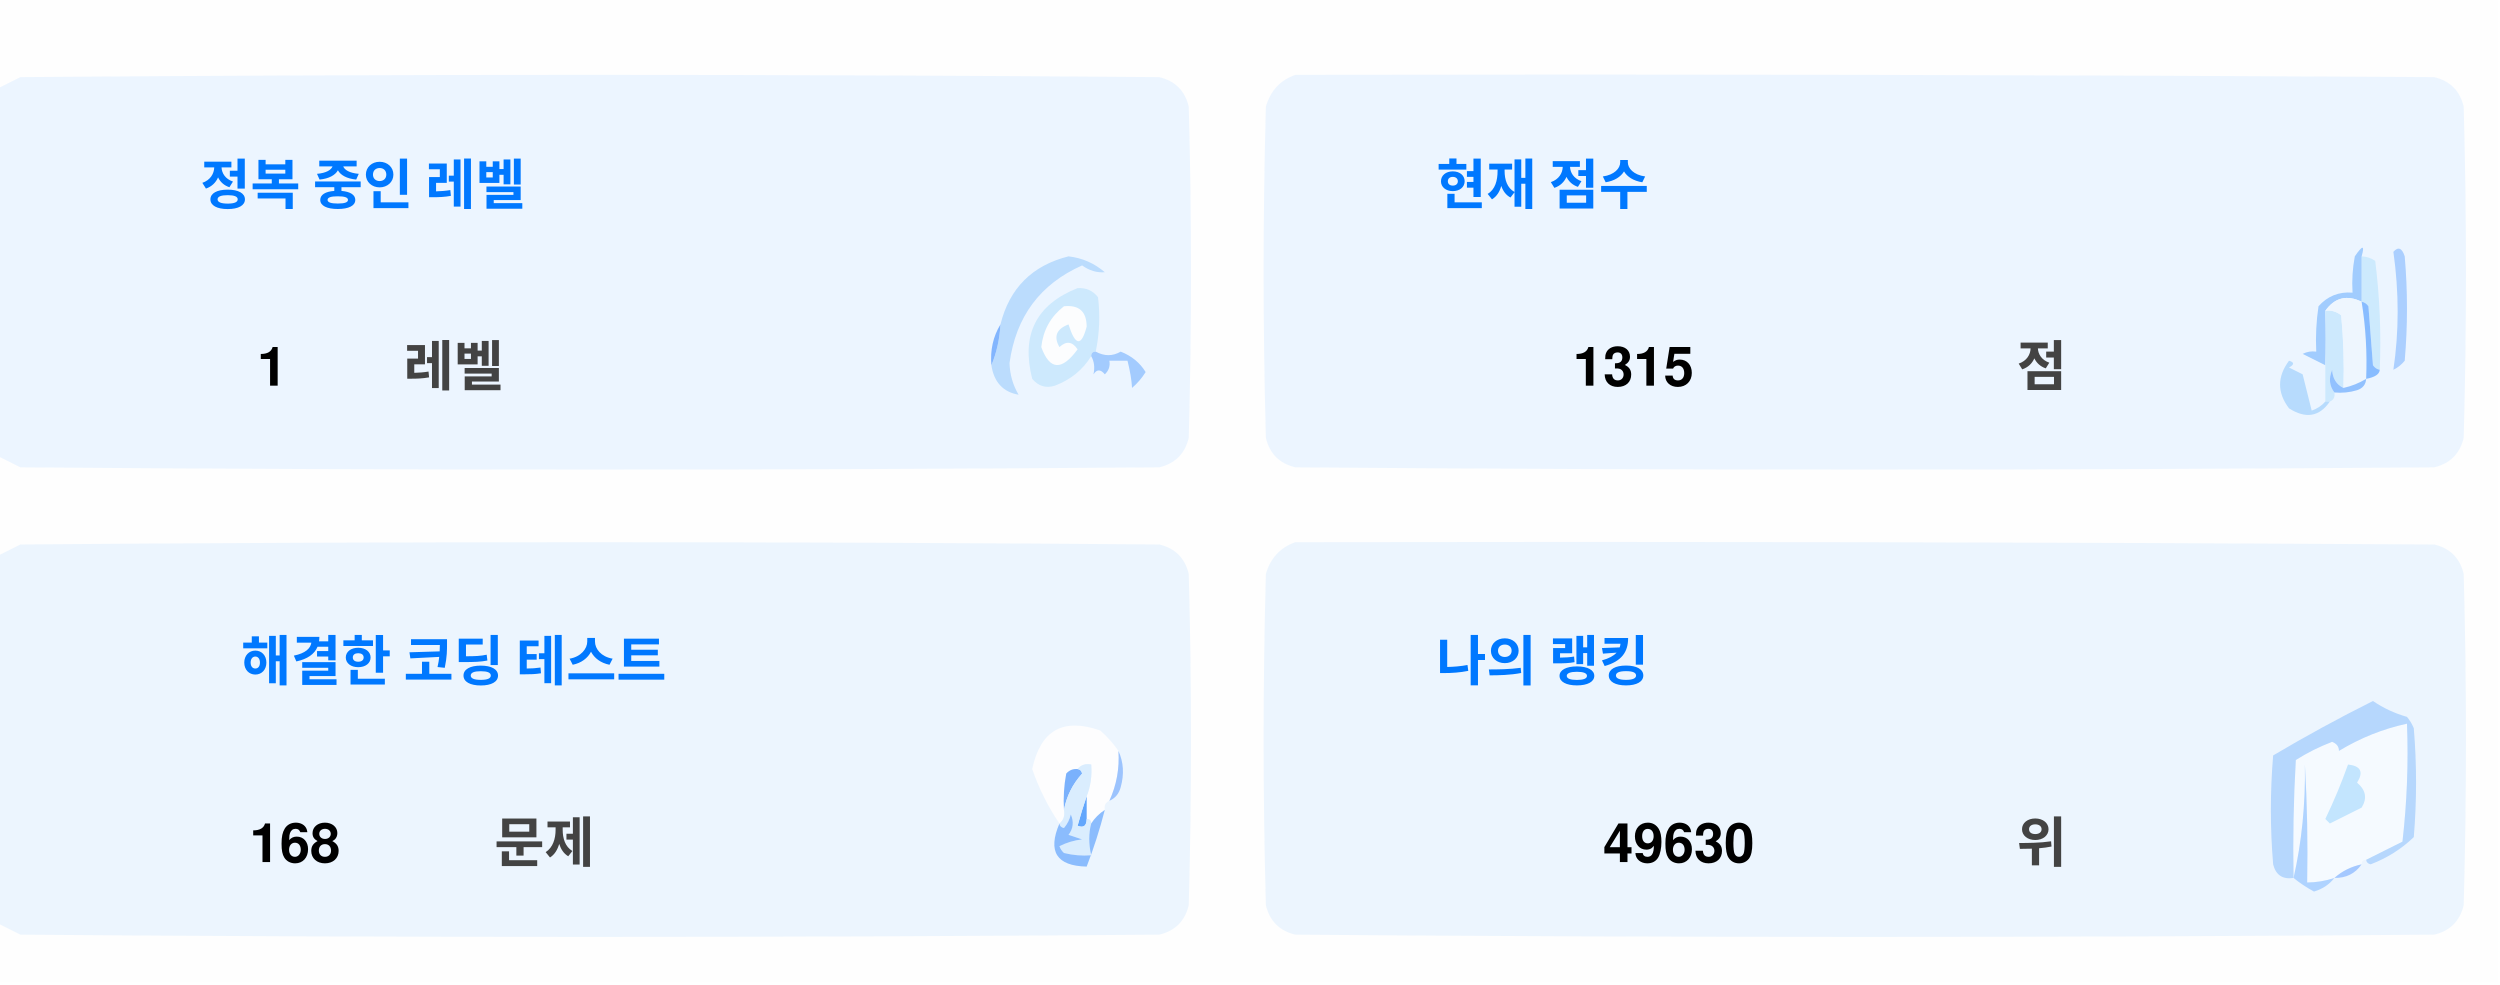
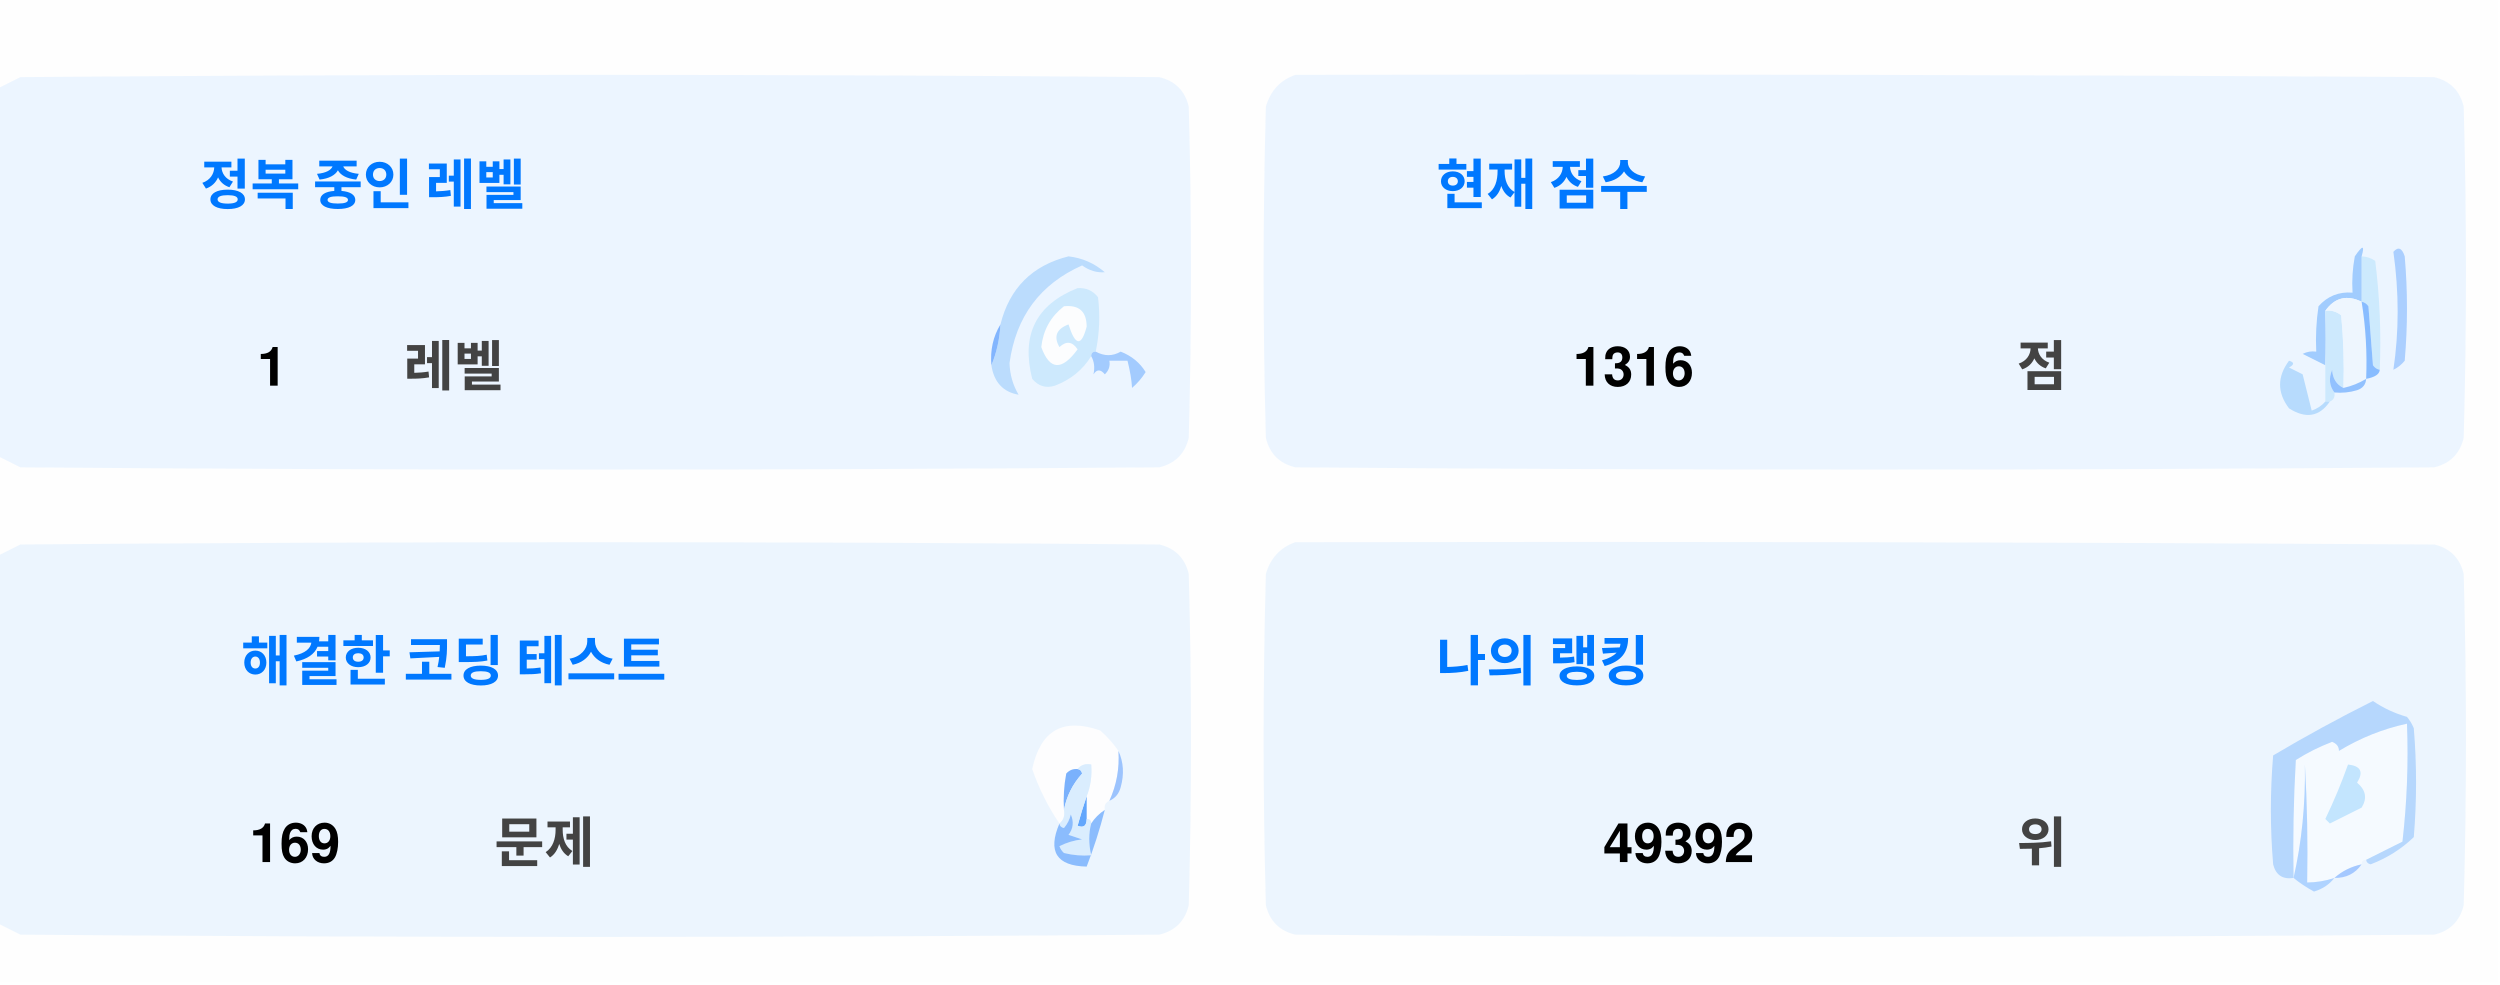
<svg xmlns="http://www.w3.org/2000/svg" version="1.1" width="551px" height="217px" style="shape-rendering:geometricPrecision; text-rendering:geometricPrecision; image-rendering:optimizeQuality; fill-rule:evenodd; clip-rule:evenodd">
  <style>.title {fill: #434343;font-size: 1rem;line-height: 1.5rem;font-weight: bold;font-family: -apple-system, BlinkMacSystemFont, Segoe UI, Helvetica, Arial, sans-serif, Apple Color Emoji, Segoe UI Emoji;}.desc {fill: #434343;font-size: 2.5rem;font-weight: bold;line-height: 1.5rem;font-family: -apple-system, BlinkMacSystemFont, Segoe UI, Helvetica, Arial, sans-serif, Apple Color Emoji, Segoe UI Emoji;}.desc-2 {fill: #434343;font-size: 1rem;font-weight: bold;line-height: 1.5rem;font-family: -apple-system, BlinkMacSystemFont, Segoe UI, Helvetica, Arial, sans-serif, Apple Color Emoji, Segoe UI Emoji;}.text, .desc {animation: twinkling 4s ease-in-out infinite;}@keyframes twinkling {40% { opacity: 1; }50% { opacity: 0.5; }60% { opacity: 1; }70% { opacity: 0.5; }80% { opacity: 1; }}</style>
  <g>
    <path style="opacity:1" fill="#fefefe" d="M -0.5,-0.5 C 183.167,-0.5 366.833,-0.5 550.5,-0.5C 550.5,71.833 550.5,144.167 550.5,216.5C 366.833,216.5 183.167,216.5 -0.5,216.5C -0.5,212.167 -0.5,207.833 -0.5,203.5C 1.14,204.32 2.807,205.153 4.5,206C 88.167,206.667 171.833,206.667 255.5,206C 259,205.167 261.167,203 262,199.5C 262.667,175.167 262.667,150.833 262,126.5C 261.167,123 259,120.833 255.5,120C 171.833,119.333 88.167,119.333 4.5,120C 2.807,120.847 1.14,121.68 -0.5,122.5C -0.5,115.167 -0.5,107.833 -0.5,100.5C 1.14,101.32 2.807,102.153 4.5,103C 88.167,103.667 171.833,103.667 255.5,103C 259,102.167 261.167,100 262,96.5C 262.667,72.167 262.667,47.833 262,23.5C 261.167,20 259,17.833 255.5,17C 171.833,16.333 88.167,16.333 4.5,17C 2.807,17.847 1.14,18.68 -0.5,19.5C -0.5,12.833 -0.5,6.167 -0.5,-0.5 Z" />
  </g>
  <g>
    <path style="opacity:1" fill="#ecf5ff" d="M -0.5,100.5 C -0.5,73.5 -0.5,46.5 -0.5,19.5C 1.14,18.68 2.807,17.847 4.5,17C 88.167,16.333 171.833,16.333 255.5,17C 259,17.833 261.167,20 262,23.5C 262.667,47.833 262.667,72.167 262,96.5C 261.167,100 259,102.167 255.5,103C 171.833,103.667 88.167,103.667 4.5,103C 2.807,102.153 1.14,101.32 -0.5,100.5 Z" />
  </g>
  <g>
    <path style="opacity:1" fill="#ecf5ff" d="M 285.5,16.5 C 369.167,16.333 452.834,16.5 536.5,17C 540,17.833 542.167,20 543,23.5C 543.667,47.833 543.667,72.167 543,96.5C 542.167,100 540,102.167 536.5,103C 452.833,103.667 369.167,103.667 285.5,103C 282,102.167 279.833,100 279,96.5C 278.333,72.167 278.333,47.833 279,23.5C 280.018,19.985 282.185,17.652 285.5,16.5 Z" />
  </g>
  <g>
    <path style="opacity:1" fill="#cdeafd" d="M 520.5,56.5 C 521.583,56.539 522.583,56.873 523.5,57.5C 524.498,65.472 524.831,73.472 524.5,81.5C 523.883,81.389 523.383,81.056 523,80.5C 522.667,76.167 522.333,71.833 522,67.5C 521.617,66.944 521.117,66.611 520.5,66.5C 520.5,63.167 520.5,59.833 520.5,56.5 Z" />
  </g>
  <g>
    <path style="opacity:1" fill="#abcfff" d="M 527.5,55.5 C 528.566,54.308 529.399,54.641 530,56.5C 530.667,64.167 530.667,71.833 530,79.5C 529.311,80.357 528.478,81.023 527.5,81.5C 528.758,73.08 528.758,64.414 527.5,55.5 Z" />
  </g>
  <g>
    <path style="opacity:1" fill="#bbdcfd" d="M 218.5,80.5 C 219.657,77.727 220.324,74.727 220.5,71.5C 222.49,63.51 227.49,58.51 235.5,56.5C 238.528,56.847 241.194,58.014 243.5,60C 241.744,60.141 240.078,59.641 238.5,58.5C 229.247,62.607 223.914,69.773 222.5,80C 222.565,82.526 223.232,84.859 224.5,87C 221.07,86.397 219.07,84.231 218.5,80.5 Z" />
  </g>
  <g>
    <path style="opacity:1" fill="#cde9fd" d="M 241.5,77.5 C 240.833,77.5 240.5,77.833 240.5,78.5C 238.628,81.529 235.961,83.695 232.5,85C 230.536,85.624 228.869,85.124 227.5,83.5C 225.021,73.791 228.354,67.124 237.5,63.5C 239.374,63.39 240.874,64.056 242,65.5C 242.497,69.524 242.331,73.524 241.5,77.5 Z" />
  </g>
  <g>
    <path style="opacity:1" fill="#fcfdfe" d="M 234.5,67.5 C 237.826,67.162 239.493,68.662 239.5,72C 238.334,76.434 237,76.267 235.5,71.5C 232.832,72.515 232.166,74.182 233.5,76.5C 235.017,75.089 236.351,75.256 237.5,77C 234.006,81.771 231.34,81.605 229.5,76.5C 229.904,72.771 231.571,69.771 234.5,67.5 Z" />
  </g>
  <g>
    <path style="opacity:1" fill="#a1ccfe" d="M 520.5,56.5 C 520.5,59.833 520.5,63.167 520.5,66.5C 517.238,64.922 514.572,65.589 512.5,68.5C 512.617,72.81 512.617,76.81 512.5,80.5C 510.86,79.68 509.193,78.847 507.5,78C 508.448,77.517 509.448,77.35 510.5,77.5C 510.335,74.15 510.502,70.817 511,67.5C 512.995,65.253 515.495,64.253 518.5,64.5C 518.336,61.813 518.503,59.146 519,56.5C 520.731,53.969 521.231,53.969 520.5,56.5 Z" />
  </g>
  <g>
    <path style="opacity:1" fill="#cde9fd" d="M 512.5,68.5 C 513.822,68.33 514.989,68.663 516,69.5C 516.499,74.823 516.666,80.156 516.5,85.5C 514.955,84.77 514.122,83.437 514,81.5C 513.22,83.387 513.387,85.054 514.5,86.5C 514.672,87.492 514.338,88.158 513.5,88.5C 513.167,88.5 512.833,88.5 512.5,88.5C 512.5,85.833 512.5,83.167 512.5,80.5C 512.617,76.81 512.617,72.81 512.5,68.5 Z" />
  </g>
  <g>
    <path style="opacity:1" fill="#eef6fe" d="M 520.5,66.5 C 521.407,72.106 521.74,77.773 521.5,83.5C 519.95,84.441 518.284,85.108 516.5,85.5C 516.666,80.156 516.499,74.823 516,69.5C 514.989,68.663 513.822,68.33 512.5,68.5C 514.572,65.589 517.238,64.922 520.5,66.5 Z" />
  </g>
  <g>
    <path style="opacity:1" fill="#88bcff" d="M 520.5,66.5 C 521.117,66.611 521.617,66.944 522,67.5C 522.333,71.833 522.667,76.167 523,80.5C 523.383,81.056 523.883,81.389 524.5,81.5C 524.445,82.469 523.445,83.136 521.5,83.5C 521.74,77.773 521.407,72.106 520.5,66.5 Z" />
  </g>
  <g>
    <path style="opacity:1" fill="#82b5fe" d="M 220.5,71.5 C 220.324,74.727 219.657,77.727 218.5,80.5C 218.215,77.171 218.882,74.171 220.5,71.5 Z" />
  </g>
  <g>
    <path style="opacity:1" fill="#a3cbfe" d="M 240.5,78.5 C 240.5,77.833 240.833,77.5 241.5,77.5C 243.391,78.536 245.224,78.536 247,77.5C 249.391,78.429 251.225,79.929 252.5,82C 251.681,83.319 250.681,84.486 249.5,85.5C 249.409,83.777 249.075,81.777 248.5,79.5C 247.167,79.5 245.833,79.5 244.5,79.5C 244.719,80.675 244.386,81.675 243.5,82.5C 242.575,81.359 241.741,81.359 241,82.5C 241.331,80.981 241.164,79.648 240.5,78.5 Z" />
  </g>
  <g>
    <path style="opacity:1" fill="#b7dbfd" d="M 512.5,88.5 C 512.833,88.5 513.167,88.5 513.5,88.5C 511.199,91.857 508.199,92.357 504.5,90C 501.872,86.535 501.872,83.035 504.5,79.5C 505.696,79.846 505.696,80.346 504.5,81C 505.5,81.5 506.5,82 507.5,82.5C 508.167,85.167 508.833,87.833 509.5,90.5C 510.739,90.058 511.739,89.391 512.5,88.5 Z" />
  </g>
  <g>
    <path style="opacity:1" fill="#92c1fe" d="M 516.5,85.5 C 518.284,85.108 519.95,84.441 521.5,83.5C 521.423,84.75 520.756,85.583 519.5,86C 517.866,86.493 516.199,86.66 514.5,86.5C 513.387,85.054 513.22,83.387 514,81.5C 514.122,83.437 514.955,84.77 516.5,85.5 Z" />
  </g>
  <g>
    <path style="opacity:1" fill="#ecf5fe" d="M -0.5,203.5 C -0.5,176.5 -0.5,149.5 -0.5,122.5C 1.14,121.68 2.807,120.847 4.5,120C 88.167,119.333 171.833,119.333 255.5,120C 259,120.833 261.167,123 262,126.5C 262.667,150.833 262.667,175.167 262,199.5C 261.167,203 259,205.167 255.5,206C 171.833,206.667 88.167,206.667 4.5,206C 2.807,205.153 1.14,204.32 -0.5,203.5 Z" />
  </g>
  <g>
    <path style="opacity:1" fill="#ecf5fe" d="M 285.5,119.5 C 369.167,119.333 452.834,119.5 536.5,120C 540,120.833 542.167,123 543,126.5C 543.667,150.833 543.667,175.167 543,199.5C 542.167,203 540,205.167 536.5,206C 452.833,206.667 369.167,206.667 285.5,206C 282,205.167 279.833,203 279,199.5C 278.333,175.167 278.333,150.833 279,126.5C 280.018,122.985 282.185,120.652 285.5,119.5 Z" />
  </g>
  <g>
    <path style="opacity:1" fill="#fdfdfe" d="M 246.5,165.5 C 246.758,169.367 246.092,173.034 244.5,176.5C 243.662,176.842 243.328,177.508 243.5,178.5C 242.272,179.306 241.272,180.306 240.5,181.5C 240.5,180.833 240.167,180.5 239.5,180.5C 239.5,178.833 239.5,177.167 239.5,175.5C 240.369,173.283 240.702,170.95 240.5,168.5C 239.209,168.263 238.209,168.596 237.5,169.5C 236.504,169.414 235.671,169.748 235,170.5C 234.503,173.146 234.336,175.813 234.5,178.5C 234.737,179.791 234.404,180.791 233.5,181.5C 230.986,177.806 228.986,173.806 227.5,169.5C 229.309,160.957 234.309,158.124 242.5,161C 244.07,162.397 245.404,163.897 246.5,165.5 Z" />
  </g>
  <g>
    <path style="opacity:1" fill="#f5faff" d="M 521.5,189.5 C 520.833,189.5 520.5,189.833 520.5,190.5C 518.181,190.992 516.181,191.992 514.5,193.5C 512.565,194.15 510.565,194.483 508.5,194.5C 508.666,185.827 508.5,177.16 508,168.5C 508.141,177.227 507.308,185.56 505.5,193.5C 505.334,184.827 505.5,176.16 506,167.5C 508.527,165.903 511.194,164.57 514,163.5C 515.011,163.892 515.511,164.559 515.5,165.5C 520.21,162.641 525.21,160.641 530.5,159.5C 530.831,168.192 530.498,176.859 529.5,185.5C 526.807,186.847 524.14,188.18 521.5,189.5 Z" />
  </g>
  <g>
    <path style="opacity:1" fill="#b6d7fd" d="M 521.5,189.5 C 524.14,188.18 526.807,186.847 529.5,185.5C 530.498,176.859 530.831,168.192 530.5,159.5C 525.21,160.641 520.21,162.641 515.5,165.5C 515.511,164.559 515.011,163.892 514,163.5C 511.194,164.57 508.527,165.903 506,167.5C 505.5,176.16 505.334,184.827 505.5,193.5C 503.089,193.863 501.589,192.863 501,190.5C 500.333,182.5 500.333,174.5 501,166.5C 508.173,162.246 515.507,158.246 523,154.5C 525.304,156.068 527.804,157.235 530.5,158C 531.126,158.75 531.626,159.584 532,160.5C 532.667,168.5 532.667,176.5 532,184.5C 529.292,187.111 526.125,189.111 522.5,190.5C 521.893,190.376 521.56,190.043 521.5,189.5 Z" />
  </g>
  <g>
    <path style="opacity:1" fill="#c3e5fe" d="M 517.5,168.5 C 520.317,168.801 520.984,170.134 519.5,172.5C 521.439,174.122 521.772,175.956 520.5,178C 518.167,179.167 515.833,180.333 513.5,181.5C 513.167,181.167 512.833,180.833 512.5,180.5C 514.414,176.515 516.081,172.515 517.5,168.5 Z" />
  </g>
  <g>
    <path style="opacity:1" fill="#7ab1fc" d="M 237.5,169.5 C 238.043,169.56 238.376,169.893 238.5,170.5C 236.395,172.836 235.062,175.503 234.5,178.5C 234.336,175.813 234.503,173.146 235,170.5C 235.671,169.748 236.504,169.414 237.5,169.5 Z" />
  </g>
  <g>
    <path style="opacity:1" fill="#afd3ff" d="M 514.5,193.5 C 513.378,194.947 511.878,195.947 510,196.5C 508.348,195.601 506.848,194.601 505.5,193.5C 507.308,185.56 508.141,177.227 508,168.5C 508.5,177.16 508.666,185.827 508.5,194.5C 510.565,194.483 512.565,194.15 514.5,193.5 Z" />
  </g>
  <g>
    <path style="opacity:1" fill="#9cc3fd" d="M 246.5,165.5 C 247.634,167.966 247.801,170.633 247,173.5C 246.623,174.942 245.79,175.942 244.5,176.5C 246.092,173.034 246.758,169.367 246.5,165.5 Z" />
  </g>
  <g>
    <path style="opacity:1" fill="#62a6fc" d="M 239.5,175.5 C 239.5,177.167 239.5,178.833 239.5,180.5C 239.483,182.028 238.816,182.528 237.5,182C 238.117,179.723 238.784,177.556 239.5,175.5 Z" />
  </g>
  <g>
    <path style="opacity:1" fill="#daedfe" d="M 237.5,169.5 C 238.209,168.596 239.209,168.263 240.5,168.5C 240.702,170.95 240.369,173.283 239.5,175.5C 238.784,177.556 238.117,179.723 237.5,182C 238.816,182.528 239.483,182.028 239.5,180.5C 240.167,180.5 240.5,180.833 240.5,181.5C 239.918,183.669 239.918,186.002 240.5,188.5C 238.473,188.662 236.473,188.495 234.5,188C 234.043,187.586 233.709,187.086 233.5,186.5C 235.078,185.702 236.744,185.202 238.5,185C 237.5,184.667 236.5,184.333 235.5,184C 236.554,182.612 236.72,181.112 236,179.5C 235.751,180.624 235.251,181.624 234.5,182.5C 233.893,182.376 233.56,182.043 233.5,181.5C 234.404,180.791 234.737,179.791 234.5,178.5C 235.062,175.503 236.395,172.836 238.5,170.5C 238.376,169.893 238.043,169.56 237.5,169.5 Z" />
  </g>
  <g>
    <path style="opacity:1" fill="#8bbcfd" d="M 243.5,178.5 C 242.395,182.803 241.062,186.969 239.5,191C 232.857,190.847 230.857,187.68 233.5,181.5C 233.56,182.043 233.893,182.376 234.5,182.5C 235.251,181.624 235.751,180.624 236,179.5C 236.72,181.112 236.554,182.612 235.5,184C 236.5,184.333 237.5,184.667 238.5,185C 236.744,185.202 235.078,185.702 233.5,186.5C 233.709,187.086 234.043,187.586 234.5,188C 236.473,188.495 238.473,188.662 240.5,188.5C 239.918,186.002 239.918,183.669 240.5,181.5C 241.272,180.306 242.272,179.306 243.5,178.5 Z" />
  </g>
  <g>
    <path style="opacity:1" fill="#a4c8ff" d="M 520.5,190.5 C 519.089,192.539 517.089,193.539 514.5,193.5C 516.181,191.992 518.181,190.992 520.5,190.5 Z" />
  </g>
  <text text-anchor="middle" x="80" y="45" class="title" style="fill:#0078ff;" stroke="#none" stroke-width="1">정복 중인 레벨</text>
  <text text-anchor="middle" x="60" y="85" class="desc" style="fill:#000000;" stroke="#none" stroke-width="1">1</text>
  <text text-anchor="middle" x="100" y="85" class="desc-2" style="fill:#434343;" stroke="#none" stroke-width="1">레벨</text>
  <text text-anchor="middle" x="340" y="45" class="title" style="fill:#0078ff;" stroke="#none" stroke-width="1">현재 점수</text>
-   <text text-anchor="middle" x="360" y="85" class="desc" style="fill:#000000;" stroke="#none" stroke-width="1">1315</text>
+   <text text-anchor="middle" x="360" y="85" class="desc" style="fill:#000000;" stroke="#none" stroke-width="1">1316</text>
  <text text-anchor="middle" x="450" y="85" class="desc-2" style="fill:#434343;" stroke="#none" stroke-width="1">점</text>
  <text text-anchor="middle" x="100" y="150" class="title" style="fill:#0078ff;" stroke="#none" stroke-width="1">해결한 코딩 테스트</text>
-   <text text-anchor="middle" x="65" y="190" class="desc" style="fill:#000000;" stroke="#none" stroke-width="1">168</text>
+   <text text-anchor="middle" x="65" y="190" class="desc" style="fill:#000000;" stroke="#none" stroke-width="1">169</text>
  <text text-anchor="middle" x="120" y="190" class="desc-2" style="fill:#434343;" stroke="#none" stroke-width="1">문제</text>
  <text text-anchor="middle" x="340" y="150" class="title" style="fill:#0078ff;" stroke="#none" stroke-width="1">나의 랭킹</text>
-   <text text-anchor="middle" x="370" y="190" class="desc" style="fill:#000000;" stroke="#none" stroke-width="1">49630</text>
+   <text text-anchor="middle" x="370" y="190" class="desc" style="fill:#000000;" stroke="#none" stroke-width="1">49392</text>
  <text text-anchor="middle" x="450" y="190" class="desc-2" style="fill:#434343;" stroke="#none" stroke-width="1">위</text>
</svg>
